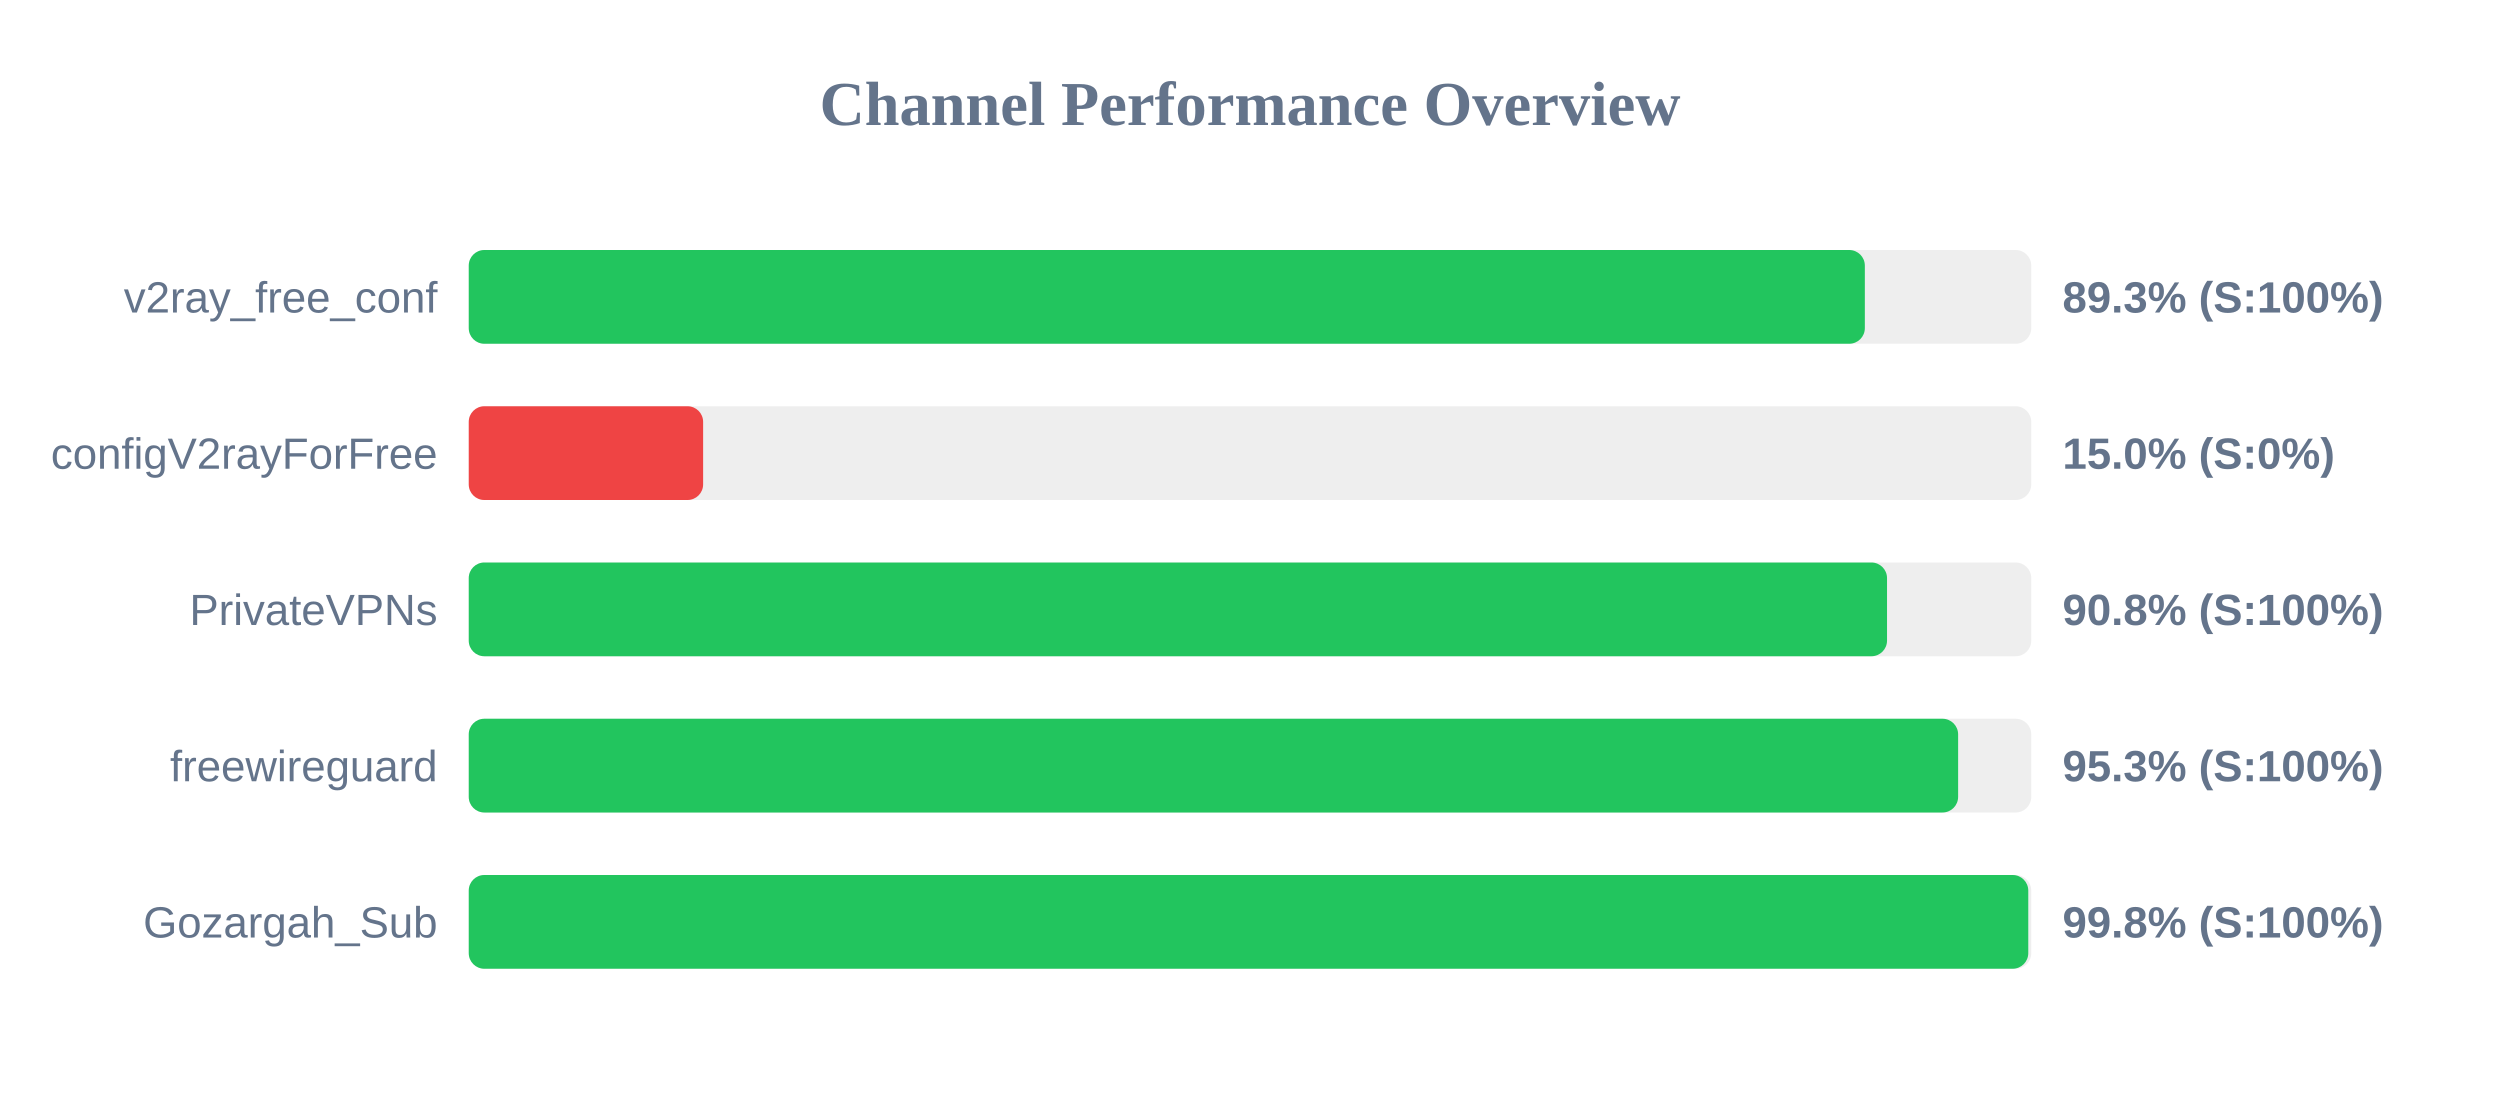
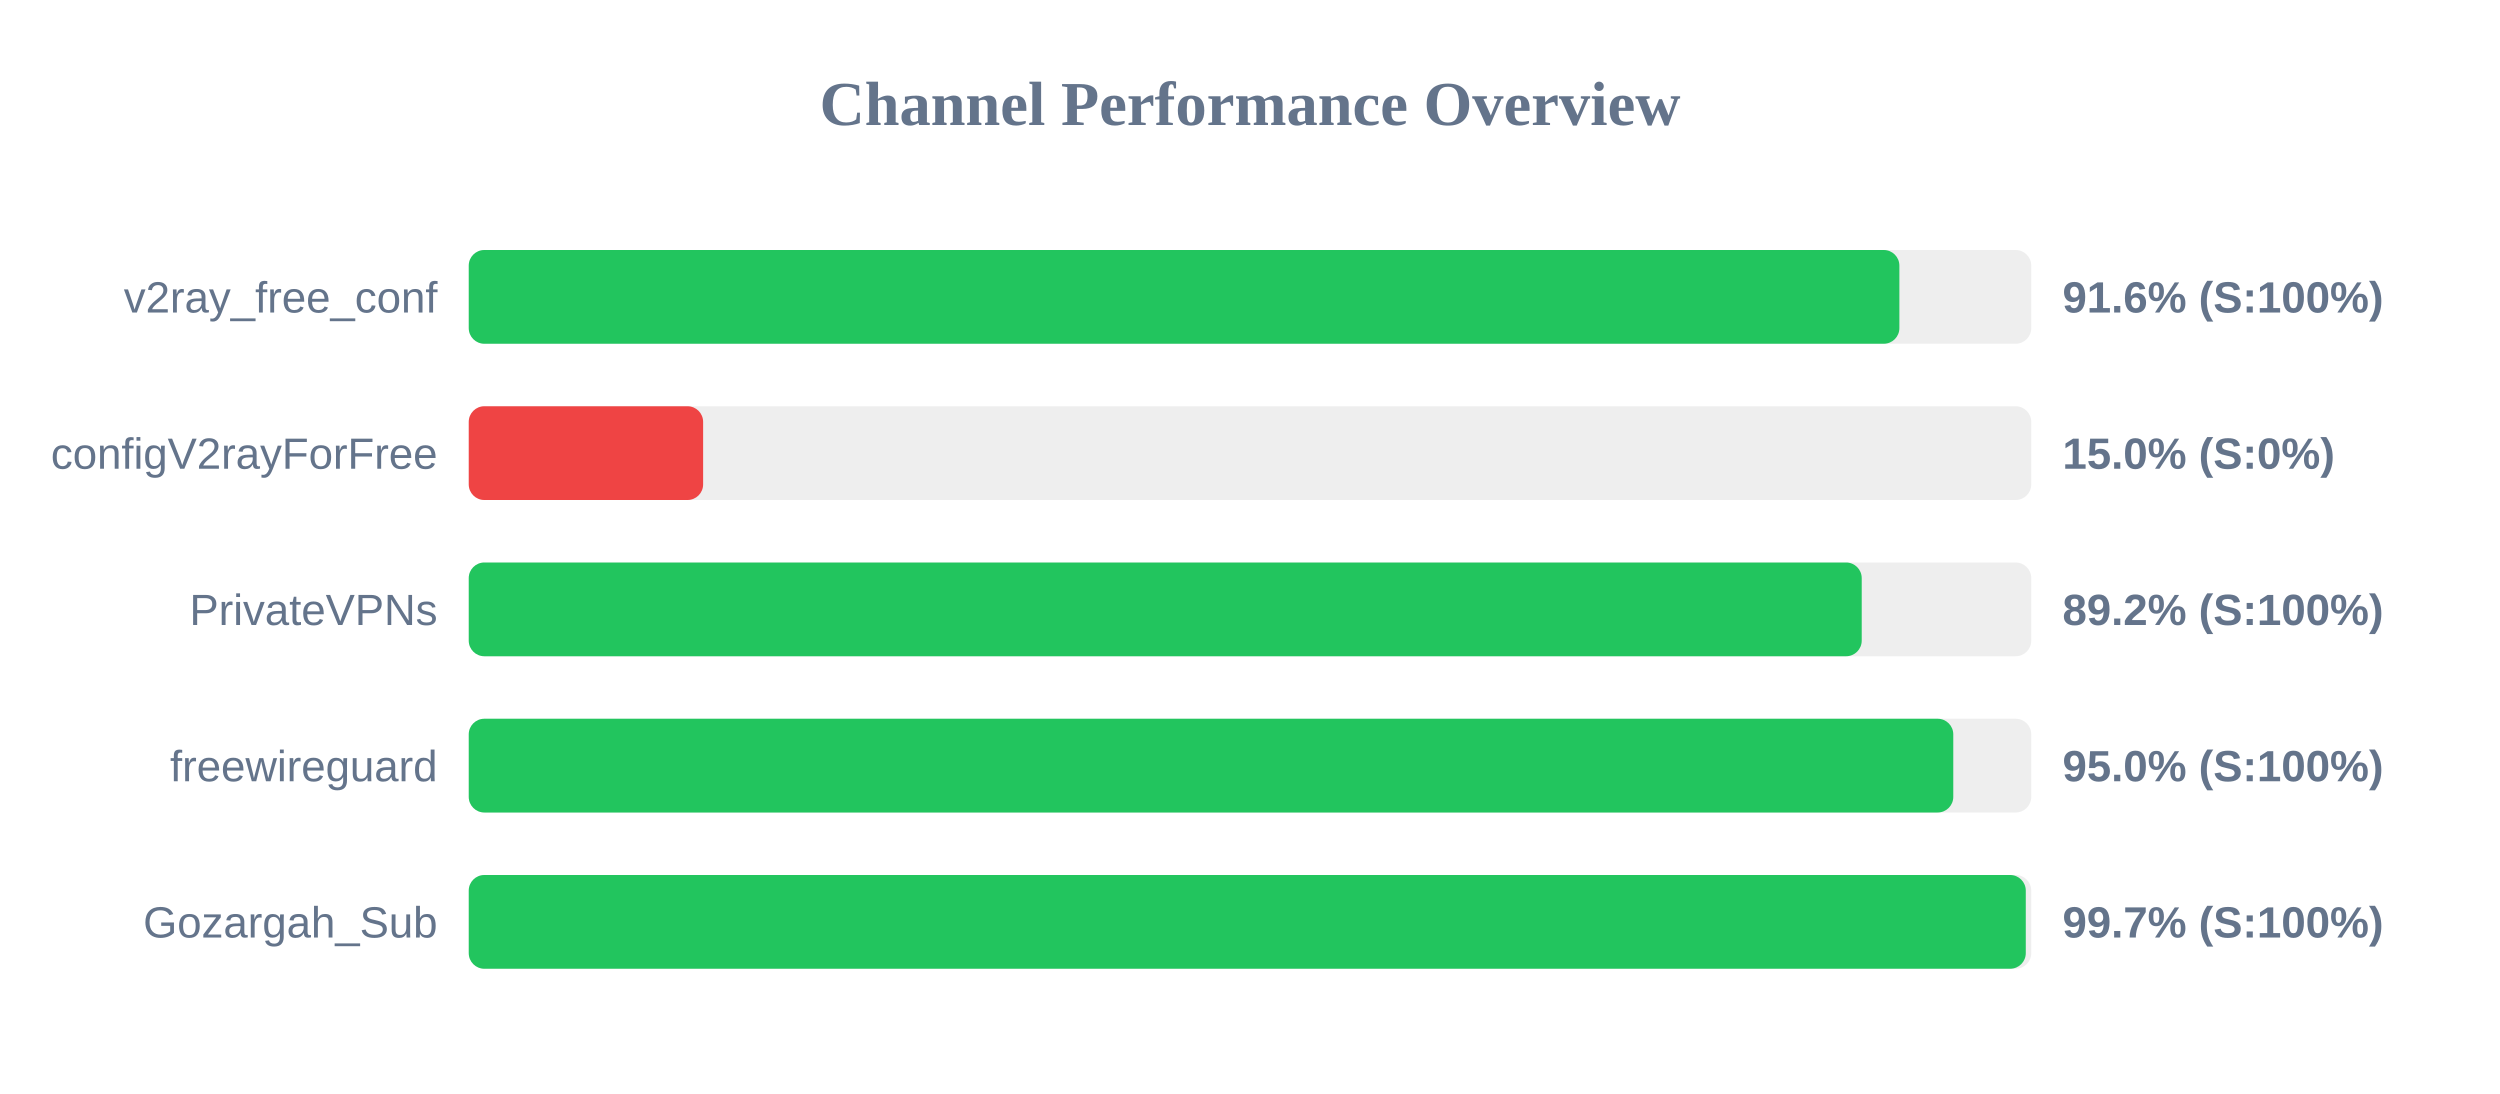
<svg xmlns="http://www.w3.org/2000/svg" width="800" height="350" version="1.1">
  <style>
        .row { font: 14px Arial; fill: #64748b; }
        .score { font: bold 14px Arial; fill: #64748b; }
    </style>
  <text x="400" y="40" text-anchor="middle" font-size="20px" font-weight="bold" fill="#64748b">Channel Performance Overview</text>
  <rect x="150" y="80" width="500" height="30" fill="#eee" rx="5" />
-   <rect x="150" y="80" width="446.75" height="30" fill="#22c55e" rx="5" />
+   <rect x="150" y="80" width="457.8" height="30" fill="#22c55e" rx="5" />
  <text x="140" y="100" text-anchor="end" class="row">v2ray_free_conf</text>
-   <text x="660" y="100" text-anchor="start" class="score">89.3% (S:100%)</text>
+   <text x="660" y="100" text-anchor="start" class="score">91.6% (S:100%)</text>
  <rect x="150" y="130" width="500" height="30" fill="#eee" rx="5" />
  <rect x="150" y="130" width="75.0" height="30" fill="#ef4444" rx="5" />
  <text x="140" y="150" text-anchor="end" class="row">configV2rayForFree</text>
  <text x="660" y="150" text-anchor="start" class="score">15.0% (S:0%)</text>
  <rect x="150" y="180" width="500" height="30" fill="#eee" rx="5" />
-   <rect x="150" y="180" width="453.85" height="30" fill="#22c55e" rx="5" />
+   <rect x="150" y="180" width="445.75" height="30" fill="#22c55e" rx="5" />
  <text x="140" y="200" text-anchor="end" class="row">PrivateVPNs</text>
-   <text x="660" y="200" text-anchor="start" class="score">90.8% (S:100%)</text>
+   <text x="660" y="200" text-anchor="start" class="score">89.2% (S:100%)</text>
  <rect x="150" y="230" width="500" height="30" fill="#eee" rx="5" />
-   <rect x="150" y="230" width="476.6" height="30" fill="#22c55e" rx="5" />
+   <rect x="150" y="230" width="475.05" height="30" fill="#22c55e" rx="5" />
  <text x="140" y="250" text-anchor="end" class="row">freewireguard</text>
-   <text x="660" y="250" text-anchor="start" class="score">95.3% (S:100%)</text>
+   <text x="660" y="250" text-anchor="start" class="score">95.0% (S:100%)</text>
  <rect x="150" y="280" width="500" height="30" fill="#eee" rx="5" />
-   <rect x="150" y="280" width="499.05" height="30" fill="#22c55e" rx="5" />
+   <rect x="150" y="280" width="498.25" height="30" fill="#22c55e" rx="5" />
  <text x="140" y="300" text-anchor="end" class="row">Gozargah_Sub</text>
-   <text x="660" y="300" text-anchor="start" class="score">99.8% (S:100%)</text>
+   <text x="660" y="300" text-anchor="start" class="score">99.7% (S:100%)</text>
</svg>
